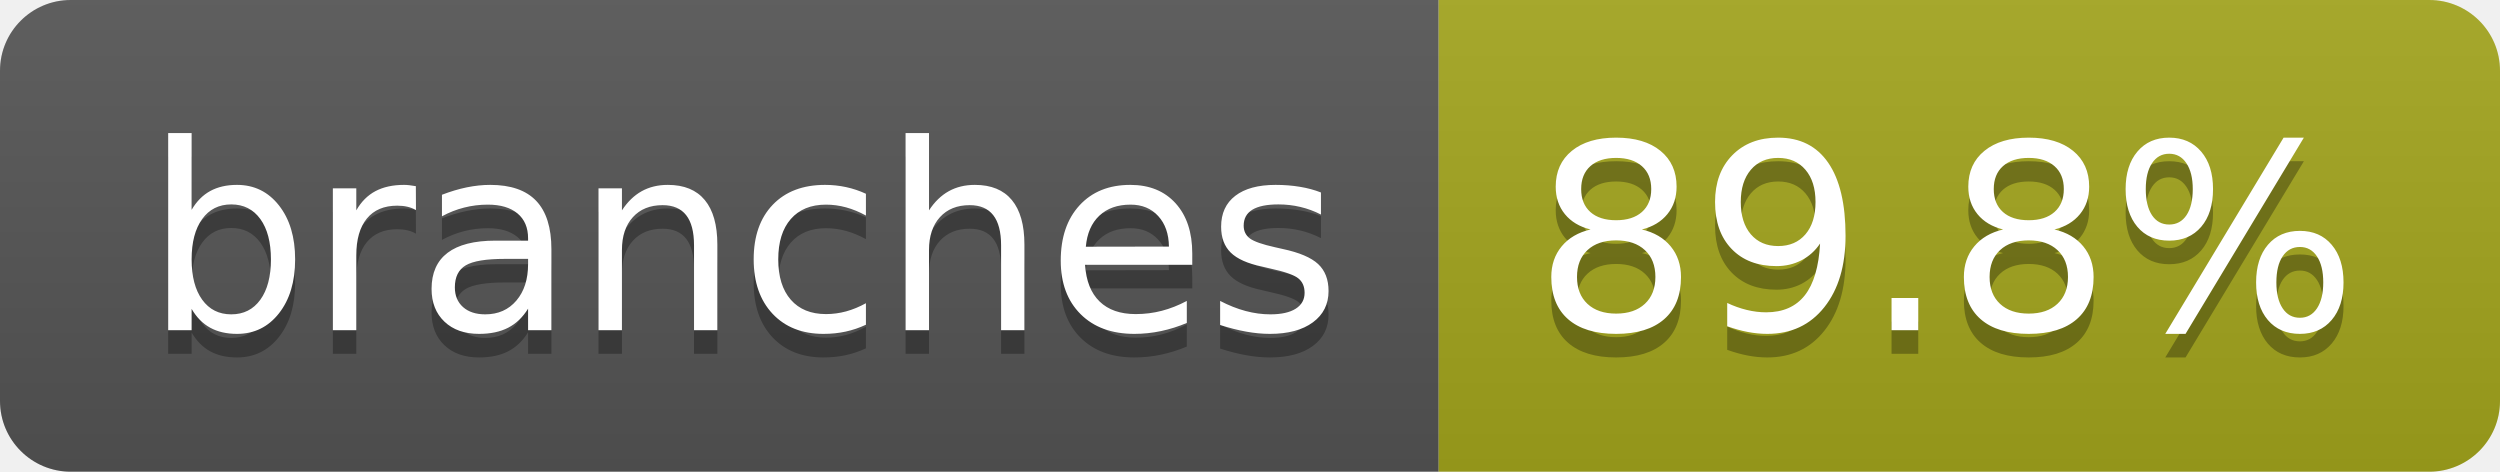
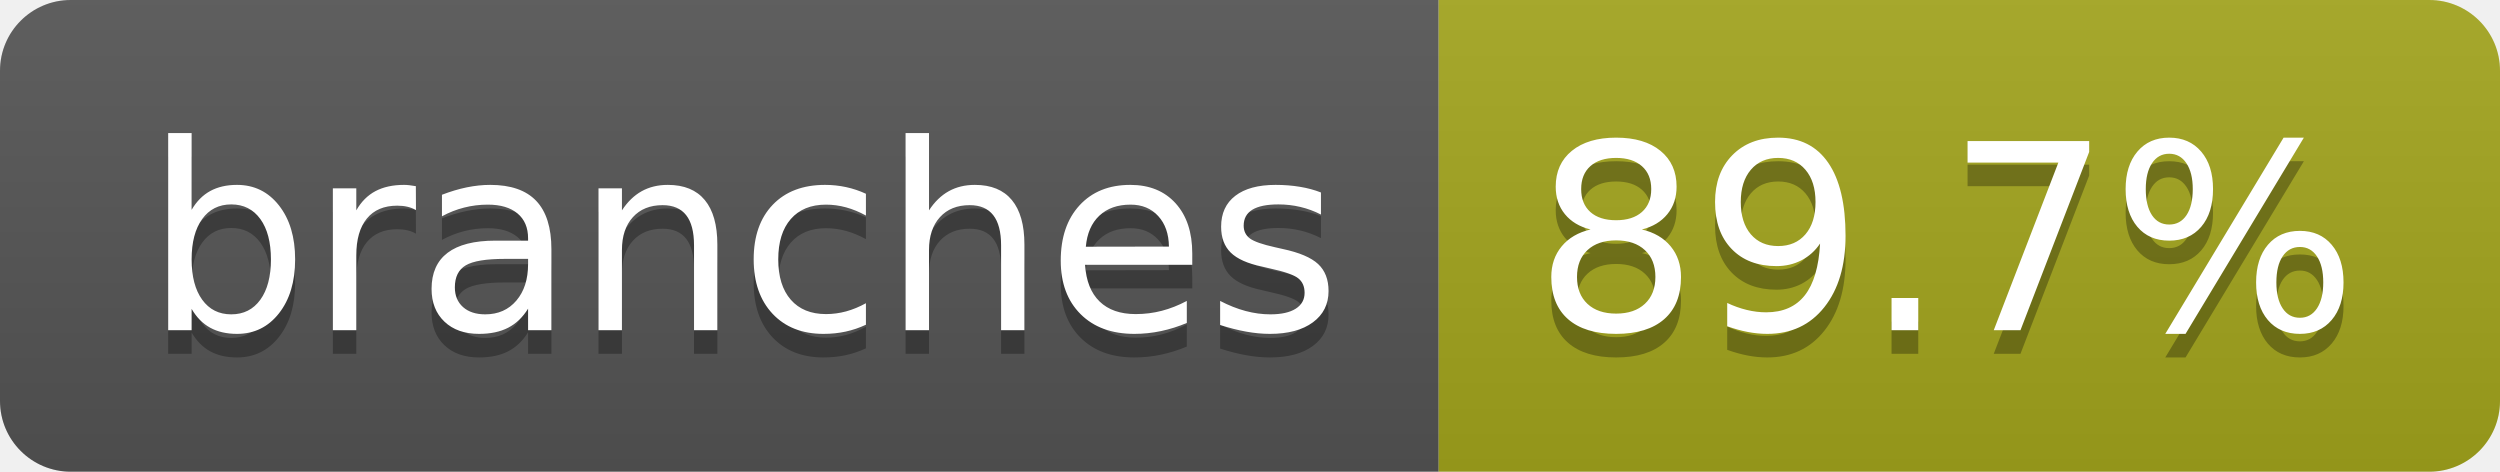
- <svg xmlns="http://www.w3.org/2000/svg" width="106" height="20" role="img" aria-label="branches: 89.8%">
+ <svg xmlns="http://www.w3.org/2000/svg" width="106" height="20" role="img" aria-label="branches: 89.7%">
  <linearGradient id="s" x2="0" y2="100%">
    <stop offset="0" stop-color="#bbb" stop-opacity=".1" />
    <stop offset="1" stop-opacity=".1" />
  </linearGradient>
  <clipPath id="r">
    <rect width="106" height="20" rx="3" fill="#fff" />
  </clipPath>
  <g clip-path="url(#r)">
    <rect width="61" height="20" fill="#555" />
    <rect x="61" width="45" height="20" fill="#a4a61d" />
    <rect width="106" height="20" fill="url(#s)" />
  </g>
  <g fill="#fff" text-anchor="middle" font-family="Verdana,Geneva,DejaVu Sans,sans-serif" text-rendering="geometricPrecision" font-size="110">
    <text aria-hidden="true" x="315" y="150" fill="#010101" fill-opacity=".3" transform="scale(.1)" textLength="507">branches</text>
    <text x="315" y="140" transform="scale(.1)" fill="#fff" textLength="507">branches</text>
-     <text aria-hidden="true" x="825" y="150" fill="#010101" fill-opacity=".3" transform="scale(.1)" textLength="350">89.8%</text>
-     <text x="825" y="140" transform="scale(.1)" fill="#fff" textLength="350">89.8%</text>
+     <text aria-hidden="true" x="825" y="150" fill="#010101" fill-opacity=".3" transform="scale(.1)" textLength="350">89.7%</text>
+     <text x="825" y="140" transform="scale(.1)" fill="#fff" textLength="350">89.7%</text>
  </g>
</svg>
